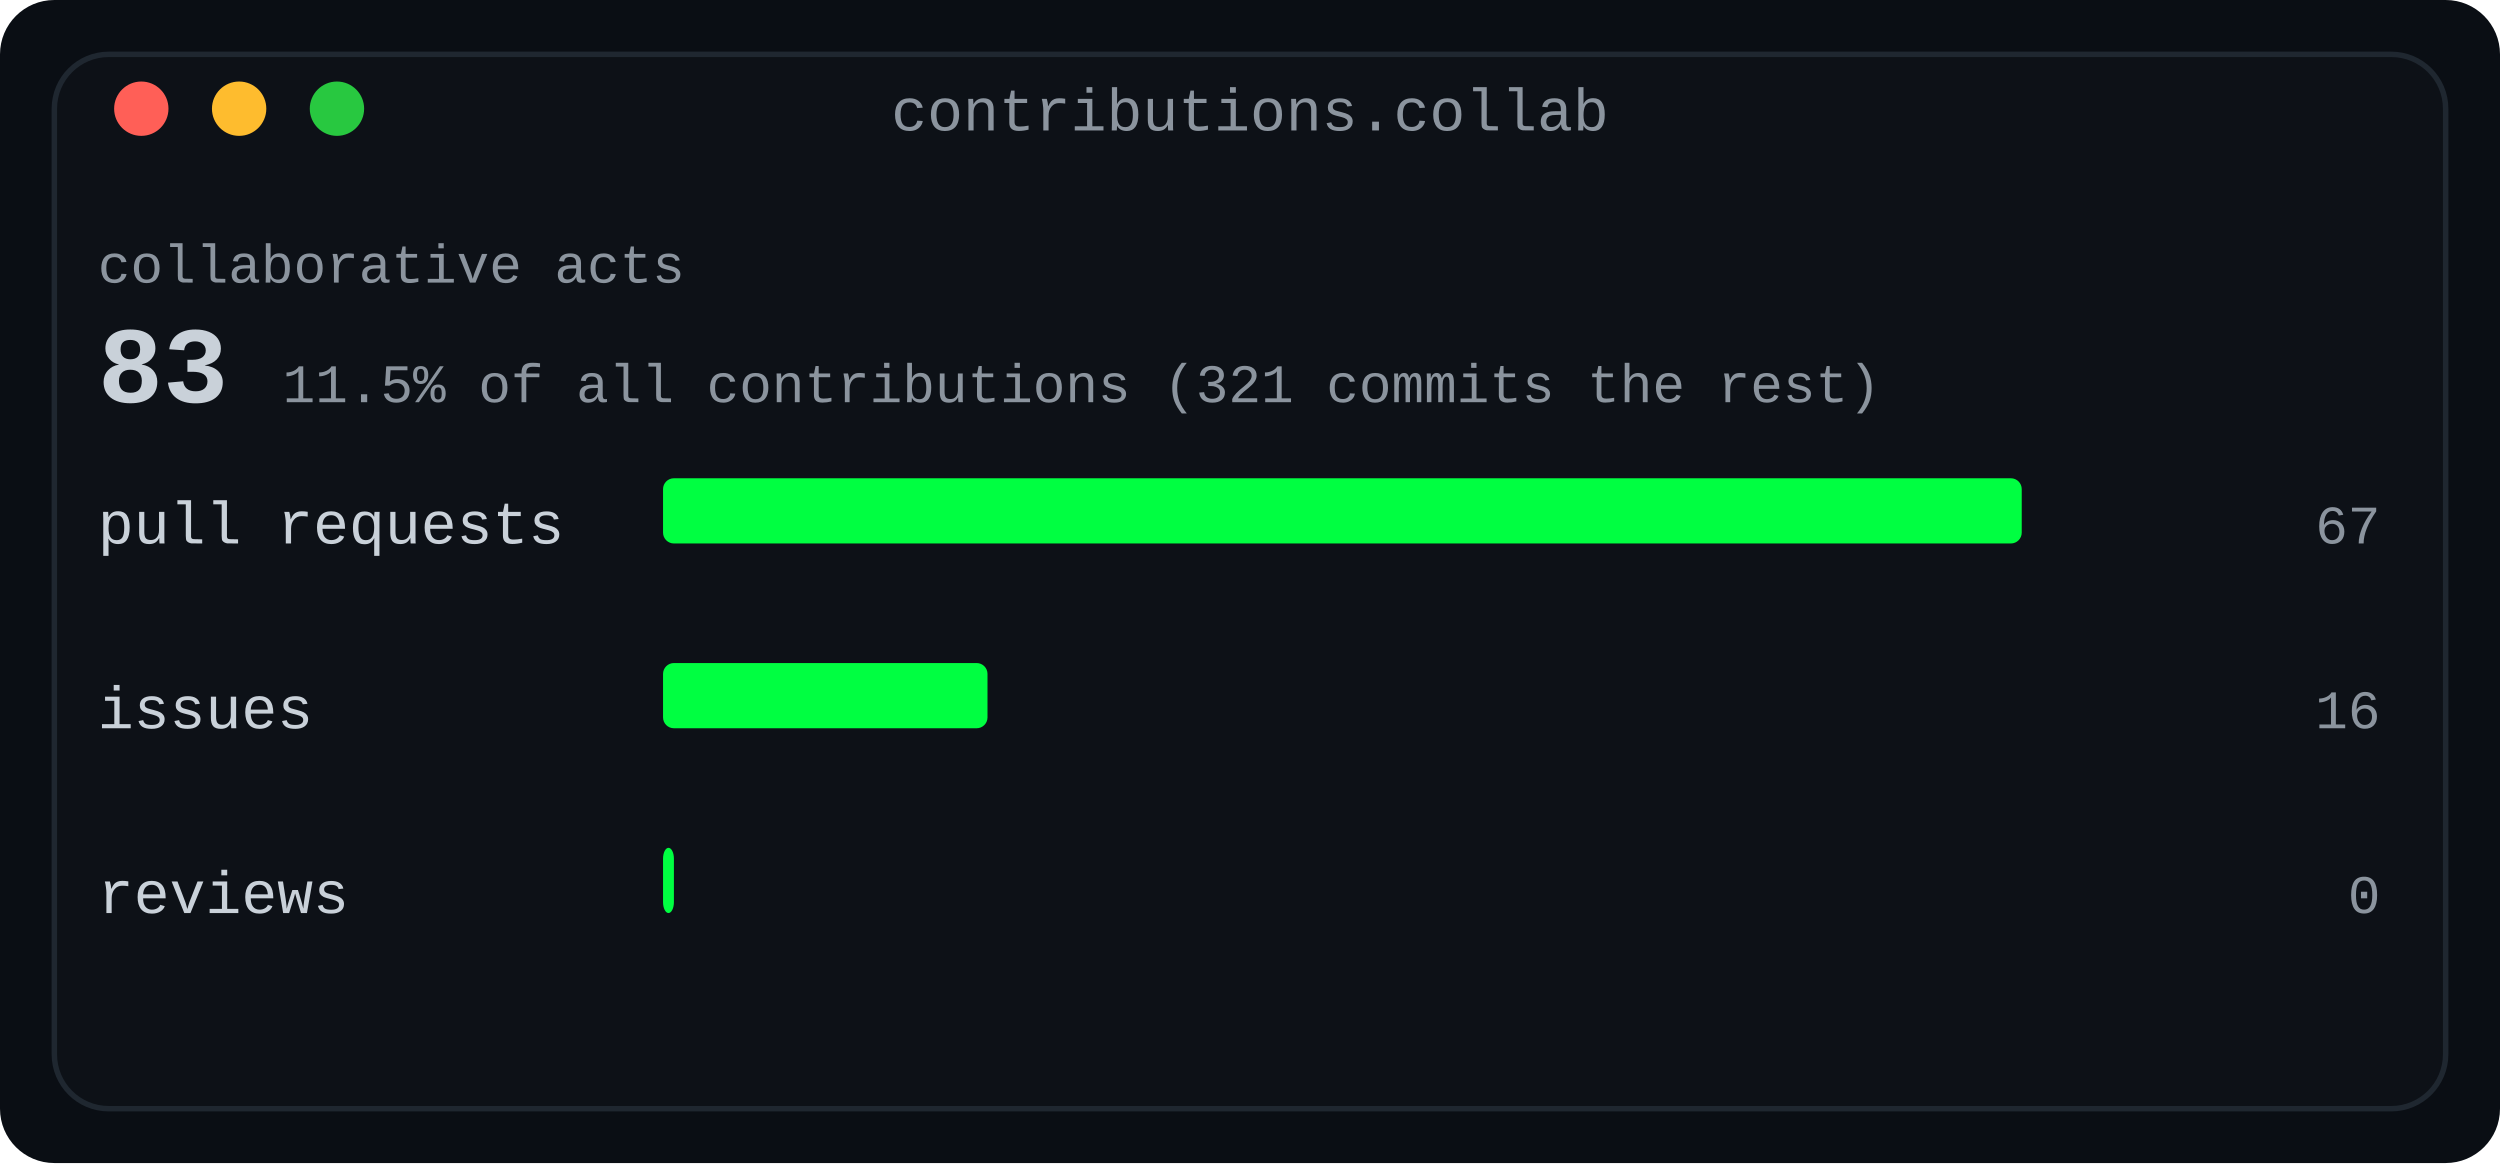
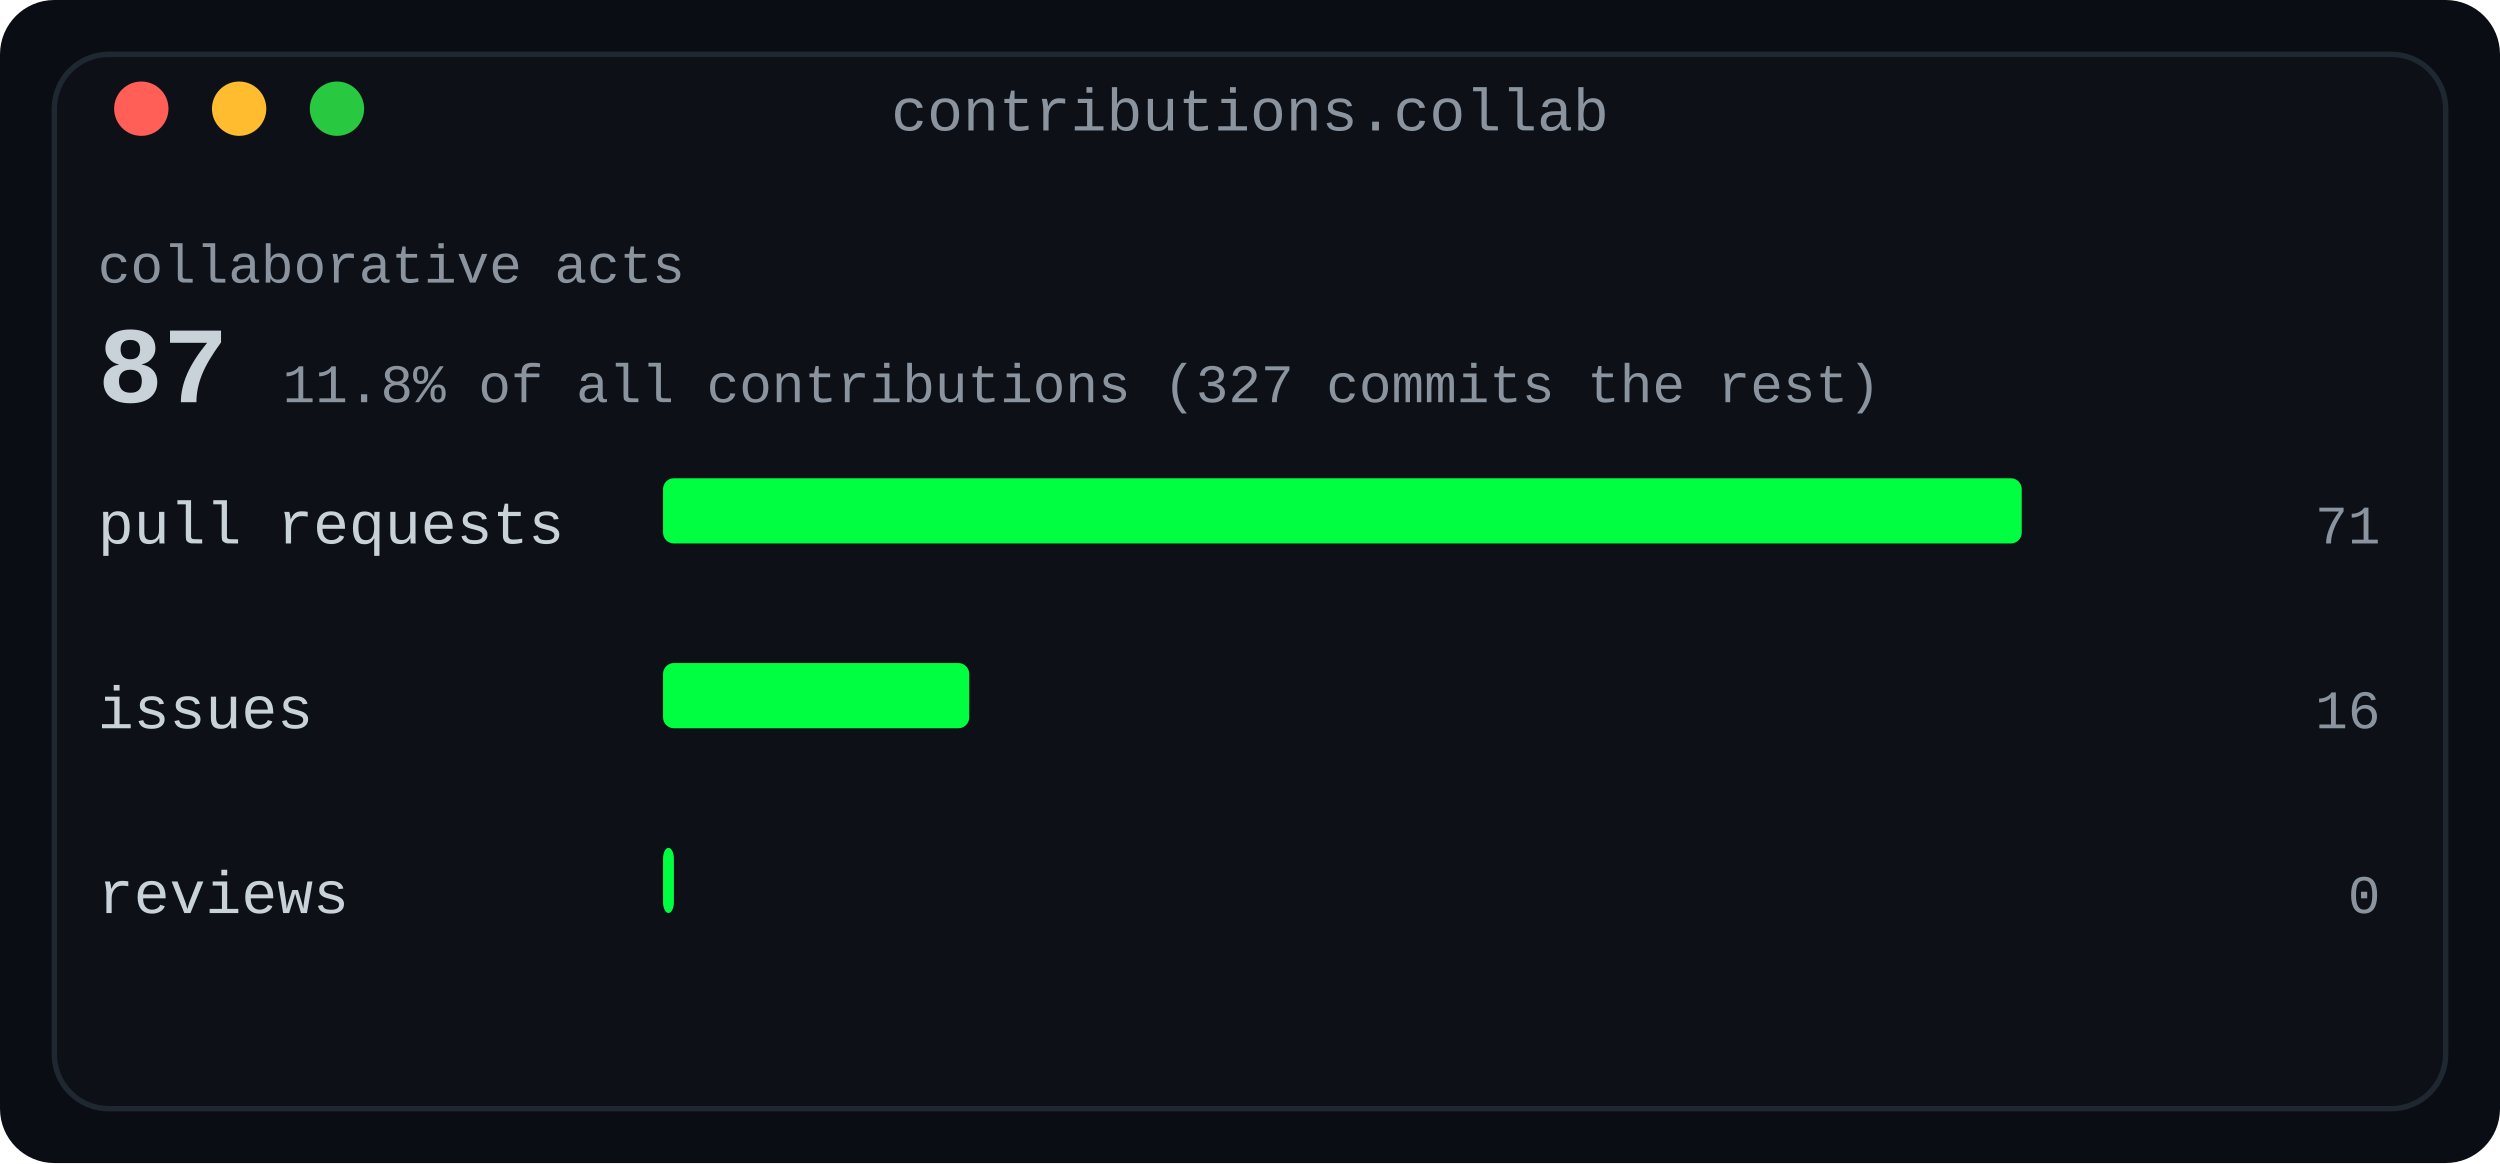
<svg xmlns="http://www.w3.org/2000/svg" width="460" height="214" viewBox="0 0 460 214" role="img" aria-label="Collaboration card: pull requests, issues and reviews, with the collaborative share of all contributions">
  <defs>
    <linearGradient id="fade" x1="0" y1="0" x2="1" y2="0">
      <stop offset="0" stop-color="#0d1117" />
      <stop offset="1" stop-color="#0d1117" />
    </linearGradient>
  </defs>
  <rect width="460" height="214" rx="10" fill="#0a0e14" />
  <rect x="10" y="10" width="440" height="194" rx="10" fill="#0d1117" stroke="#1f2730" stroke-width="1" />
  <text x="230.0" y="24" fill="#8b949e" font-family="ui-monospace, SFMono-Regular, 'SF Mono', Menlo, Consolas, 'Liberation Mono', monospace" font-size="11" text-anchor="middle">contributions.collab</text>
  <circle cx="26" cy="20" r="5" fill="#ff5f57" />
  <circle cx="44" cy="20" r="5" fill="#febc2e" />
  <circle cx="62" cy="20" r="5" fill="#28c840" />
  <text x="18" y="52" fill="#8b949e" font-family="ui-monospace, SFMono-Regular, 'SF Mono', Menlo, Consolas, 'Liberation Mono', monospace" font-size="10" text-anchor="start" font-weight="normal">collaborative acts</text>
-   <text x="18" y="74" fill="#c9d1d9" font-family="ui-monospace, SFMono-Regular, 'SF Mono', Menlo, Consolas, 'Liberation Mono', monospace" font-size="20" text-anchor="start" font-weight="700">83</text>
-   <text x="52.0" y="74" fill="#8b949e" font-family="ui-monospace, SFMono-Regular, 'SF Mono', Menlo, Consolas, 'Liberation Mono', monospace" font-size="10" text-anchor="start" font-weight="normal">11.5% of all contributions (321 commits the rest)</text>
+   <text x="18" y="74" fill="#c9d1d9" font-family="ui-monospace, SFMono-Regular, 'SF Mono', Menlo, Consolas, 'Liberation Mono', monospace" font-size="20" text-anchor="start" font-weight="700">87</text>
+   <text x="52.0" y="74" fill="#8b949e" font-family="ui-monospace, SFMono-Regular, 'SF Mono', Menlo, Consolas, 'Liberation Mono', monospace" font-size="10" text-anchor="start" font-weight="normal">11.8% of all contributions (327 commits the rest)</text>
  <text x="18" y="100" fill="#c9d1d9" font-family="ui-monospace, SFMono-Regular, 'SF Mono', Menlo, Consolas, 'Liberation Mono', monospace" font-size="11" text-anchor="start" font-weight="normal">pull requests</text>
  <rect x="122" y="88" width="250.0" height="12" rx="2" fill="#00ff41" />
-   <text x="438" y="100" fill="#8b949e" font-family="ui-monospace, SFMono-Regular, 'SF Mono', Menlo, Consolas, 'Liberation Mono', monospace" font-size="10" text-anchor="end" font-weight="normal">67</text>
+   <text x="438" y="100" fill="#8b949e" font-family="ui-monospace, SFMono-Regular, 'SF Mono', Menlo, Consolas, 'Liberation Mono', monospace" font-size="10" text-anchor="end" font-weight="normal">71</text>
  <text x="18" y="134" fill="#c9d1d9" font-family="ui-monospace, SFMono-Regular, 'SF Mono', Menlo, Consolas, 'Liberation Mono', monospace" font-size="11" text-anchor="start" font-weight="normal">issues</text>
-   <rect x="122" y="122" width="59.701" height="12" rx="2" fill="#00ff41" />
+   <rect x="122" y="122" width="56.338" height="12" rx="2" fill="#00ff41" />
  <text x="438" y="134" fill="#8b949e" font-family="ui-monospace, SFMono-Regular, 'SF Mono', Menlo, Consolas, 'Liberation Mono', monospace" font-size="10" text-anchor="end" font-weight="normal">16</text>
  <text x="18" y="168" fill="#c9d1d9" font-family="ui-monospace, SFMono-Regular, 'SF Mono', Menlo, Consolas, 'Liberation Mono', monospace" font-size="11" text-anchor="start" font-weight="normal">reviews</text>
  <rect x="122" y="156" width="2" height="12" rx="2" fill="#00ff41" />
  <text x="438" y="168" fill="#8b949e" font-family="ui-monospace, SFMono-Regular, 'SF Mono', Menlo, Consolas, 'Liberation Mono', monospace" font-size="10" text-anchor="end" font-weight="normal">0</text>
</svg>
